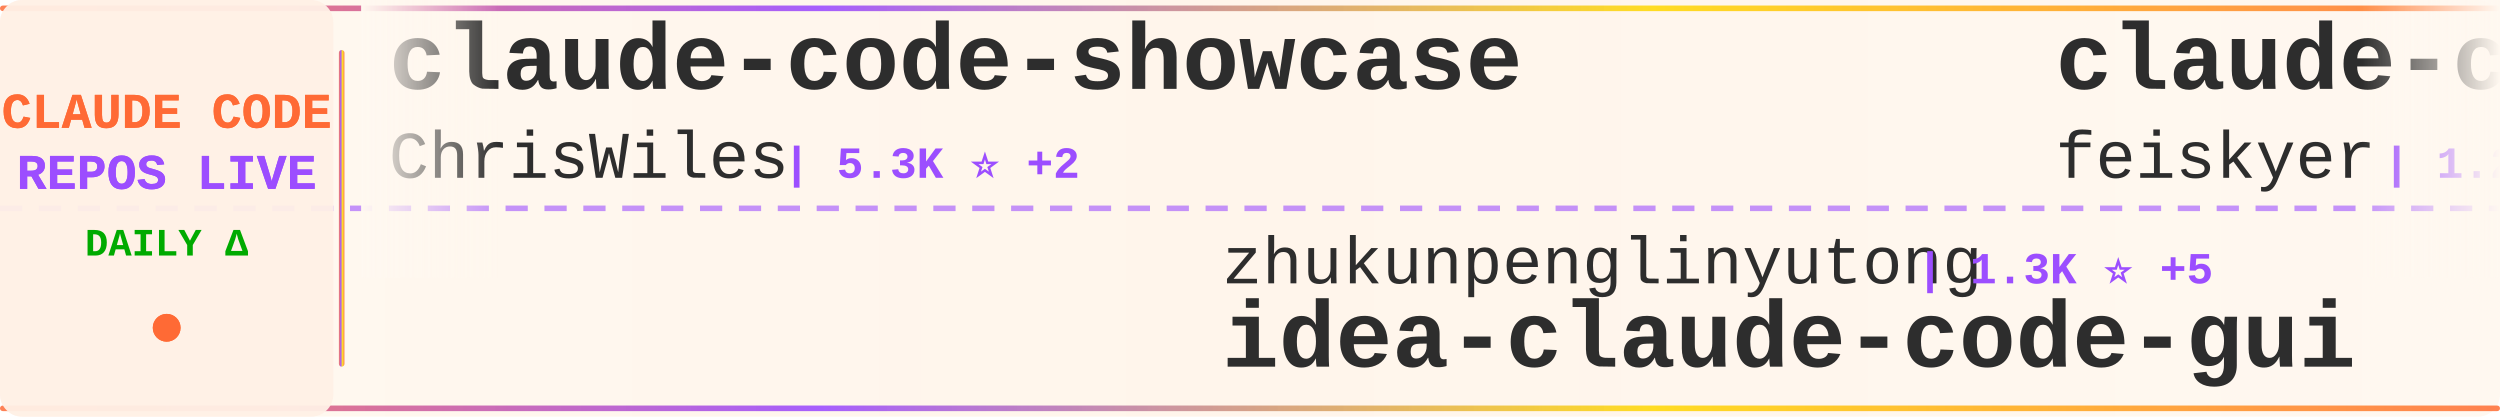
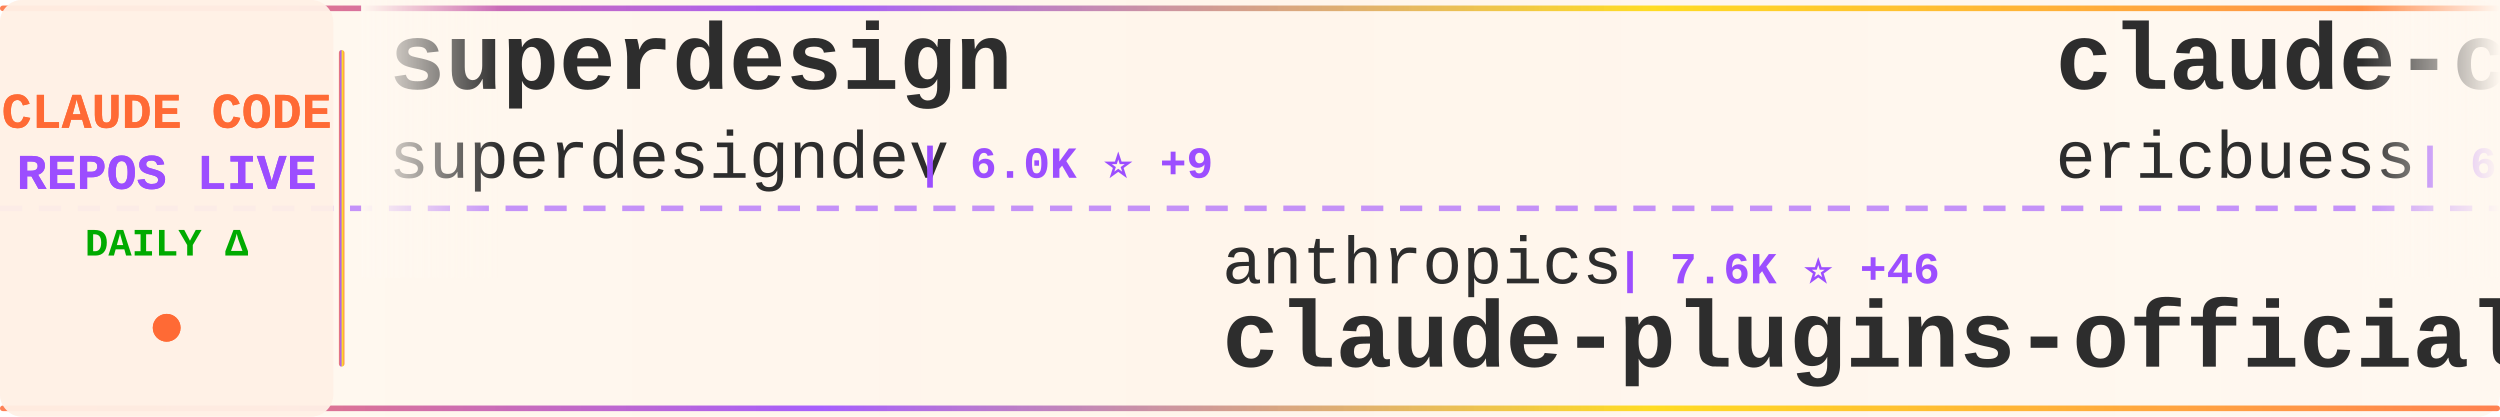
<svg xmlns="http://www.w3.org/2000/svg" width="900" height="150">
  <defs>
    <linearGradient id="tickerBg" x1="0%" y1="0%" x2="100%" y2="0%">
      <stop offset="0%" style="stop-color:#fff8f0;stop-opacity:0.98" />
      <stop offset="50%" style="stop-color:#fff5eb;stop-opacity:1" />
      <stop offset="100%" style="stop-color:#fff8f0;stop-opacity:0.98" />
    </linearGradient>
    <linearGradient id="borderGrad" x1="0%" y1="0%" x2="100%" y2="0%">
      <stop offset="0%" style="stop-color:#FF6B35;stop-opacity:0.85">
        <animate attributeName="stop-opacity" values="0.85;1;0.85" dur="2s" repeatCount="indefinite" />
      </stop>
      <stop offset="33%" style="stop-color:#9C4EFF;stop-opacity:0.9">
        <animate attributeName="stop-opacity" values="0.9;1;0.9" dur="2.2s" repeatCount="indefinite" />
      </stop>
      <stop offset="66%" style="stop-color:#FFD700;stop-opacity:0.85">
        <animate attributeName="stop-opacity" values="0.85;1;0.85" dur="1.8s" repeatCount="indefinite" />
      </stop>
      <stop offset="100%" style="stop-color:#FF6B35;stop-opacity:0.85">
        <animate attributeName="stop-opacity" values="0.85;1;0.85" dur="2s" repeatCount="indefinite" />
      </stop>
    </linearGradient>
    <filter id="textGlow">
      <feGaussianBlur stdDeviation="0.15" result="coloredBlur" />
      <feMerge>
        <feMergeNode in="coloredBlur" />
        <feMergeNode in="SourceGraphic" />
      </feMerge>
    </filter>
    <filter id="metricGlow">
      <feGaussianBlur stdDeviation="0.2" result="coloredBlur" />
      <feMerge>
        <feMergeNode in="coloredBlur" />
        <feMergeNode in="SourceGraphic" />
      </feMerge>
    </filter>
    <linearGradient id="leftFade" x1="0%" y1="0%" x2="100%" y2="0%">
      <stop offset="0%" style="stop-color:#fff8f0;stop-opacity:1" />
      <stop offset="100%" style="stop-color:#fff8f0;stop-opacity:0" />
    </linearGradient>
    <linearGradient id="rightFade" x1="0%" y1="0%" x2="100%" y2="0%">
      <stop offset="0%" style="stop-color:#fff8f0;stop-opacity:0" />
      <stop offset="100%" style="stop-color:#fff8f0;stop-opacity:1" />
    </linearGradient>
  </defs>
  <rect width="900" height="150" fill="url(#tickerBg)" rx="8" />
  <rect x="0" y="2" width="900" height="2" fill="url(#borderGrad)" rx="1" />
  <rect x="0" y="146" width="900" height="2" fill="url(#borderGrad)" rx="1" />
  <line x1="0" y1="75" x2="900" y2="75" stroke="#9C4EFF" stroke-width="2" stroke-dasharray="8 6" opacity="0.6" />
  <rect x="0" y="0" width="120" height="150" fill="#fff0e6" opacity="0.95" rx="8" />
  <text x="60" y="46" font-family="'Courier New', monospace" font-size="18" font-weight="bold" fill="#FF6B35" text-anchor="middle" filter="url(#textGlow)">
    CLAUDE CODE
  </text>
  <text x="60" y="68" font-family="'Courier New', monospace" font-size="18" font-weight="bold" fill="#9C4EFF" text-anchor="middle" filter="url(#textGlow)">
    REPOS LIVE
  </text>
  <text x="60" y="92" font-family="'Courier New', monospace" font-size="14" font-weight="bold" fill="#00aa00" text-anchor="middle">
    DAILY Δ
  </text>
  <circle cx="60" cy="118" r="5" fill="#FF6B35" filter="url(#metricGlow)">
    <animate attributeName="r" values="4;6;4" dur="1.5s" repeatCount="indefinite" />
    <animate attributeName="opacity" values="0.6;1;0.6" dur="1.5s" repeatCount="indefinite" />
  </circle>
  <rect x="122" y="18" width="2" height="114" fill="url(#borderGrad)" rx="1" />
  <clipPath id="tickerClip">
    <rect x="130" y="0" width="770" height="150" />
  </clipPath>
  <g clip-path="url(#tickerClip)">
    <g id="tickerItems">
      <animateTransform attributeName="transform" attributeType="XML" type="translate" from="0 0" to="-3000 0" dur="54s" repeatCount="indefinite" />
      <g transform="translate(0, 0)">
-         <text x="140" y="32" font-family="'Courier New', monospace" font-size="34" font-weight="bold" fill="#2d2d2d">claude-code-showcase</text>
-         <text x="140" y="64" font-family="'Courier New', monospace" font-size="24" font-weight="normal" fill="#2d2d2d" opacity="1.0">ChrisWiles</text>
-         <text x="282" y="64" font-family="'Courier New', monospace" font-size="16" font-weight="bold" fill="#9C4EFF"> | 5.3K ⭐ +2</text>
+         <text x="140" y="32" font-family="'Courier New', monospace" font-size="34" font-weight="bold" fill="#2d2d2d">superdesign</text>
+         <text x="140" y="64" font-family="'Courier New', monospace" font-size="24" font-weight="normal" fill="#2d2d2d" opacity="1.0">superdesigndev</text>
+         <text x="330" y="64" font-family="'Courier New', monospace" font-size="16" font-weight="bold" fill="#9C4EFF"> | 6.0K ⭐ +9</text>
      </g>
      <g transform="translate(300, 0)">
-         <text x="140" y="102" font-family="'Courier New', monospace" font-size="24" font-weight="normal" fill="#2d2d2d" opacity="1.0">zhukunpenglinyutong</text>
-         <text x="390" y="102" font-family="'Courier New', monospace" font-size="16" font-weight="bold" fill="#9C4EFF"> | 1.3K ⭐ +5</text>
-         <text x="140" y="132" font-family="'Courier New', monospace" font-size="34" font-weight="bold" fill="#2d2d2d">idea-claude-code-gui</text>
+         <text x="140" y="102" font-family="'Courier New', monospace" font-size="24" font-weight="normal" fill="#2d2d2d" opacity="1.0">anthropics</text>
+         <text x="282" y="102" font-family="'Courier New', monospace" font-size="16" font-weight="bold" fill="#9C4EFF"> | 7.6K ⭐ +46</text>
+         <text x="140" y="132" font-family="'Courier New', monospace" font-size="34" font-weight="bold" fill="#2d2d2d">claude-plugins-official</text>
      </g>
      <g transform="translate(600, 0)">
-         <text x="140" y="32" font-family="'Courier New', monospace" font-size="34" font-weight="bold" fill="#2d2d2d">claude-code-settings</text>
-         <text x="140" y="64" font-family="'Courier New', monospace" font-size="24" font-weight="normal" fill="#2d2d2d" opacity="1.0">feiskyer</text>
-         <text x="258" y="64" font-family="'Courier New', monospace" font-size="16" font-weight="bold" fill="#9C4EFF"> | 1.2K ⭐ +2</text>
+         <text x="140" y="32" font-family="'Courier New', monospace" font-size="34" font-weight="bold" fill="#2d2d2d">claude-code-docs</text>
+         <text x="140" y="64" font-family="'Courier New', monospace" font-size="24" font-weight="normal" fill="#2d2d2d" opacity="1.0">ericbuess</text>
+         <text x="270" y="64" font-family="'Courier New', monospace" font-size="16" font-weight="bold" fill="#9C4EFF"> | 686 ⭐ +2</text>
      </g>
      <g transform="translate(900, 0)">
-         <text x="140" y="102" font-family="'Courier New', monospace" font-size="24" font-weight="normal" fill="#2d2d2d" opacity="1.0">cixingguangming55555</text>
-         <text x="402" y="102" font-family="'Courier New', monospace" font-size="16" font-weight="bold" fill="#9C4EFF"> | 2.5K ⭐</text>
-         <text x="140" y="132" font-family="'Courier New', monospace" font-size="34" font-weight="bold" fill="#2d2d2d">wechat-bot</text>
+         <text x="140" y="102" font-family="'Courier New', monospace" font-size="24" font-weight="normal" fill="#2d2d2d" opacity="1.0">https-deeplearning-ai</text>
+         <text x="414" y="102" font-family="'Courier New', monospace" font-size="16" font-weight="bold" fill="#9C4EFF"> | 413 ⭐ +1</text>
+         <text x="140" y="132" font-family="'Courier New', monospace" font-size="34" font-weight="bold" fill="#2d2d2d">sc-claude-code-files</text>
      </g>
      <g transform="translate(1200, 0)">
-         <text x="140" y="32" font-family="'Courier New', monospace" font-size="34" font-weight="bold" fill="#2d2d2d">learn-claude-code</text>
-         <text x="140" y="64" font-family="'Courier New', monospace" font-size="24" font-weight="normal" fill="#2d2d2d" opacity="1.0">shareAI-lab</text>
-         <text x="294" y="64" font-family="'Courier New', monospace" font-size="16" font-weight="bold" fill="#9C4EFF"> | 17.2K ⭐ +46</text>
+         <text x="140" y="32" font-family="'Courier New', monospace" font-size="34" font-weight="bold" fill="#2d2d2d">ralph-claude-code</text>
+         <text x="140" y="64" font-family="'Courier New', monospace" font-size="24" font-weight="normal" fill="#2d2d2d" opacity="1.0">frankbria</text>
+         <text x="270" y="64" font-family="'Courier New', monospace" font-size="16" font-weight="bold" fill="#9C4EFF"> | 7.0K ⭐ +43</text>
      </g>
      <g transform="translate(1500, 0)">
-         <text x="140" y="102" font-family="'Courier New', monospace" font-size="24" font-weight="normal" fill="#2d2d2d" opacity="1.0">pedrohcgs</text>
-         <text x="270" y="102" font-family="'Courier New', monospace" font-size="16" font-weight="bold" fill="#9C4EFF"> | 315 ⭐ +11</text>
-         <text x="140" y="132" font-family="'Courier New', monospace" font-size="34" font-weight="bold" fill="#2d2d2d">claude-code-my-workflow</text>
+         <text x="140" y="102" font-family="'Courier New', monospace" font-size="24" font-weight="normal" fill="#2d2d2d" opacity="1.0">slopus</text>
+         <text x="234" y="102" font-family="'Courier New', monospace" font-size="16" font-weight="bold" fill="#9C4EFF"> | 12.5K ⭐ +137</text>
+         <text x="140" y="132" font-family="'Courier New', monospace" font-size="34" font-weight="bold" fill="#2d2d2d">happy</text>
      </g>
      <g transform="translate(1800, 0)">
-         <text x="140" y="32" font-family="'Courier New', monospace" font-size="34" font-weight="bold" fill="#2d2d2d">claude-code-system-promp...</text>
-         <text x="140" y="64" font-family="'Courier New', monospace" font-size="24" font-weight="normal" fill="#2d2d2d" opacity="1.0">Piebald-AI</text>
-         <text x="282" y="64" font-family="'Courier New', monospace" font-size="16" font-weight="bold" fill="#9C4EFF"> | 4.6K ⭐ +39</text>
+         <text x="140" y="32" font-family="'Courier New', monospace" font-size="34" font-weight="bold" fill="#2d2d2d">claude-coder</text>
+         <text x="140" y="64" font-family="'Courier New', monospace" font-size="24" font-weight="normal" fill="#2d2d2d" opacity="1.0">kodu-ai</text>
+         <text x="246" y="64" font-family="'Courier New', monospace" font-size="16" font-weight="bold" fill="#9C4EFF"> | 5.3K ⭐</text>
      </g>
      <g transform="translate(2100, 0)">
-         <text x="140" y="102" font-family="'Courier New', monospace" font-size="24" font-weight="normal" fill="#2d2d2d" opacity="1.0">ComposioHQ</text>
-         <text x="282" y="102" font-family="'Courier New', monospace" font-size="16" font-weight="bold" fill="#9C4EFF"> | 35.7K ⭐ +233</text>
-         <text x="140" y="132" font-family="'Courier New', monospace" font-size="34" font-weight="bold" fill="#2d2d2d">awesome-claude-skills</text>
+         <text x="140" y="102" font-family="'Courier New', monospace" font-size="24" font-weight="normal" fill="#2d2d2d" opacity="1.0">nishimoto265</text>
+         <text x="306" y="102" font-family="'Courier New', monospace" font-size="16" font-weight="bold" fill="#9C4EFF"> | 492 ⭐</text>
+         <text x="140" y="132" font-family="'Courier New', monospace" font-size="34" font-weight="bold" fill="#2d2d2d">Claude-Code-Communicatio...</text>
      </g>
      <g transform="translate(2400, 0)">
-         <text x="140" y="32" font-family="'Courier New', monospace" font-size="34" font-weight="bold" fill="#2d2d2d">claude-code-viewer</text>
-         <text x="140" y="64" font-family="'Courier New', monospace" font-size="24" font-weight="normal" fill="#2d2d2d" opacity="1.0">d-kimuson</text>
-         <text x="270" y="64" font-family="'Courier New', monospace" font-size="16" font-weight="bold" fill="#9C4EFF"> | 892 ⭐ +3</text>
+         <text x="140" y="32" font-family="'Courier New', monospace" font-size="34" font-weight="bold" fill="#2d2d2d">claude-code-cheat-sheet</text>
+         <text x="140" y="64" font-family="'Courier New', monospace" font-size="24" font-weight="normal" fill="#2d2d2d" opacity="1.0">Njengah</text>
+         <text x="246" y="64" font-family="'Courier New', monospace" font-size="16" font-weight="bold" fill="#9C4EFF"> | 1.3K ⭐ +4</text>
      </g>
      <g transform="translate(2700, 0)">
-         <text x="140" y="102" font-family="'Courier New', monospace" font-size="24" font-weight="normal" fill="#2d2d2d" opacity="1.0">lyconear</text>
-         <text x="258" y="102" font-family="'Courier New', monospace" font-size="16" font-weight="bold" fill="#9C4EFF"> | 4 ⭐</text>
-         <text x="140" y="132" font-family="'Courier New', monospace" font-size="34" font-weight="bold" fill="#2d2d2d">Claude-Code</text>
+         <text x="140" y="102" font-family="'Courier New', monospace" font-size="24" font-weight="normal" fill="#2d2d2d" opacity="1.0">Maciek-roboblog</text>
+         <text x="342" y="102" font-family="'Courier New', monospace" font-size="16" font-weight="bold" fill="#9C4EFF"> | 6.6K ⭐ +15</text>
+         <text x="140" y="132" font-family="'Courier New', monospace" font-size="34" font-weight="bold" fill="#2d2d2d">Claude-Code-Usage-Monito...</text>
      </g>
      <g transform="translate(3000, 0)">
-         <text x="140" y="32" font-family="'Courier New', monospace" font-size="34" font-weight="bold" fill="#2d2d2d">claude-code-showcase</text>
-         <text x="140" y="64" font-family="'Courier New', monospace" font-size="24" font-weight="normal" fill="#2d2d2d" opacity="1.0">ChrisWiles</text>
-         <text x="282" y="64" font-family="'Courier New', monospace" font-size="16" font-weight="bold" fill="#9C4EFF"> | 5.3K ⭐ +2</text>
+         <text x="140" y="32" font-family="'Courier New', monospace" font-size="34" font-weight="bold" fill="#2d2d2d">superdesign</text>
+         <text x="140" y="64" font-family="'Courier New', monospace" font-size="24" font-weight="normal" fill="#2d2d2d" opacity="1.0">superdesigndev</text>
+         <text x="330" y="64" font-family="'Courier New', monospace" font-size="16" font-weight="bold" fill="#9C4EFF"> | 6.0K ⭐ +9</text>
      </g>
      <g transform="translate(3300, 0)">
-         <text x="140" y="102" font-family="'Courier New', monospace" font-size="24" font-weight="normal" fill="#2d2d2d" opacity="1.0">zhukunpenglinyutong</text>
-         <text x="390" y="102" font-family="'Courier New', monospace" font-size="16" font-weight="bold" fill="#9C4EFF"> | 1.3K ⭐ +5</text>
-         <text x="140" y="132" font-family="'Courier New', monospace" font-size="34" font-weight="bold" fill="#2d2d2d">idea-claude-code-gui</text>
+         <text x="140" y="102" font-family="'Courier New', monospace" font-size="24" font-weight="normal" fill="#2d2d2d" opacity="1.0">anthropics</text>
+         <text x="282" y="102" font-family="'Courier New', monospace" font-size="16" font-weight="bold" fill="#9C4EFF"> | 7.6K ⭐ +46</text>
+         <text x="140" y="132" font-family="'Courier New', monospace" font-size="34" font-weight="bold" fill="#2d2d2d">claude-plugins-official</text>
      </g>
      <g transform="translate(3600, 0)">
-         <text x="140" y="32" font-family="'Courier New', monospace" font-size="34" font-weight="bold" fill="#2d2d2d">claude-code-settings</text>
-         <text x="140" y="64" font-family="'Courier New', monospace" font-size="24" font-weight="normal" fill="#2d2d2d" opacity="1.0">feiskyer</text>
-         <text x="258" y="64" font-family="'Courier New', monospace" font-size="16" font-weight="bold" fill="#9C4EFF"> | 1.2K ⭐ +2</text>
+         <text x="140" y="32" font-family="'Courier New', monospace" font-size="34" font-weight="bold" fill="#2d2d2d">claude-code-docs</text>
+         <text x="140" y="64" font-family="'Courier New', monospace" font-size="24" font-weight="normal" fill="#2d2d2d" opacity="1.0">ericbuess</text>
+         <text x="270" y="64" font-family="'Courier New', monospace" font-size="16" font-weight="bold" fill="#9C4EFF"> | 686 ⭐ +2</text>
      </g>
      <g transform="translate(3900, 0)">
-         <text x="140" y="102" font-family="'Courier New', monospace" font-size="24" font-weight="normal" fill="#2d2d2d" opacity="1.0">cixingguangming55555</text>
-         <text x="402" y="102" font-family="'Courier New', monospace" font-size="16" font-weight="bold" fill="#9C4EFF"> | 2.5K ⭐</text>
-         <text x="140" y="132" font-family="'Courier New', monospace" font-size="34" font-weight="bold" fill="#2d2d2d">wechat-bot</text>
+         <text x="140" y="102" font-family="'Courier New', monospace" font-size="24" font-weight="normal" fill="#2d2d2d" opacity="1.0">https-deeplearning-ai</text>
+         <text x="414" y="102" font-family="'Courier New', monospace" font-size="16" font-weight="bold" fill="#9C4EFF"> | 413 ⭐ +1</text>
+         <text x="140" y="132" font-family="'Courier New', monospace" font-size="34" font-weight="bold" fill="#2d2d2d">sc-claude-code-files</text>
      </g>
    </g>
  </g>
  <rect x="130" y="0" width="50" height="100" fill="url(#leftFade)" />
  <rect x="850" y="0" width="50" height="100" fill="url(#rightFade)" />
</svg>
